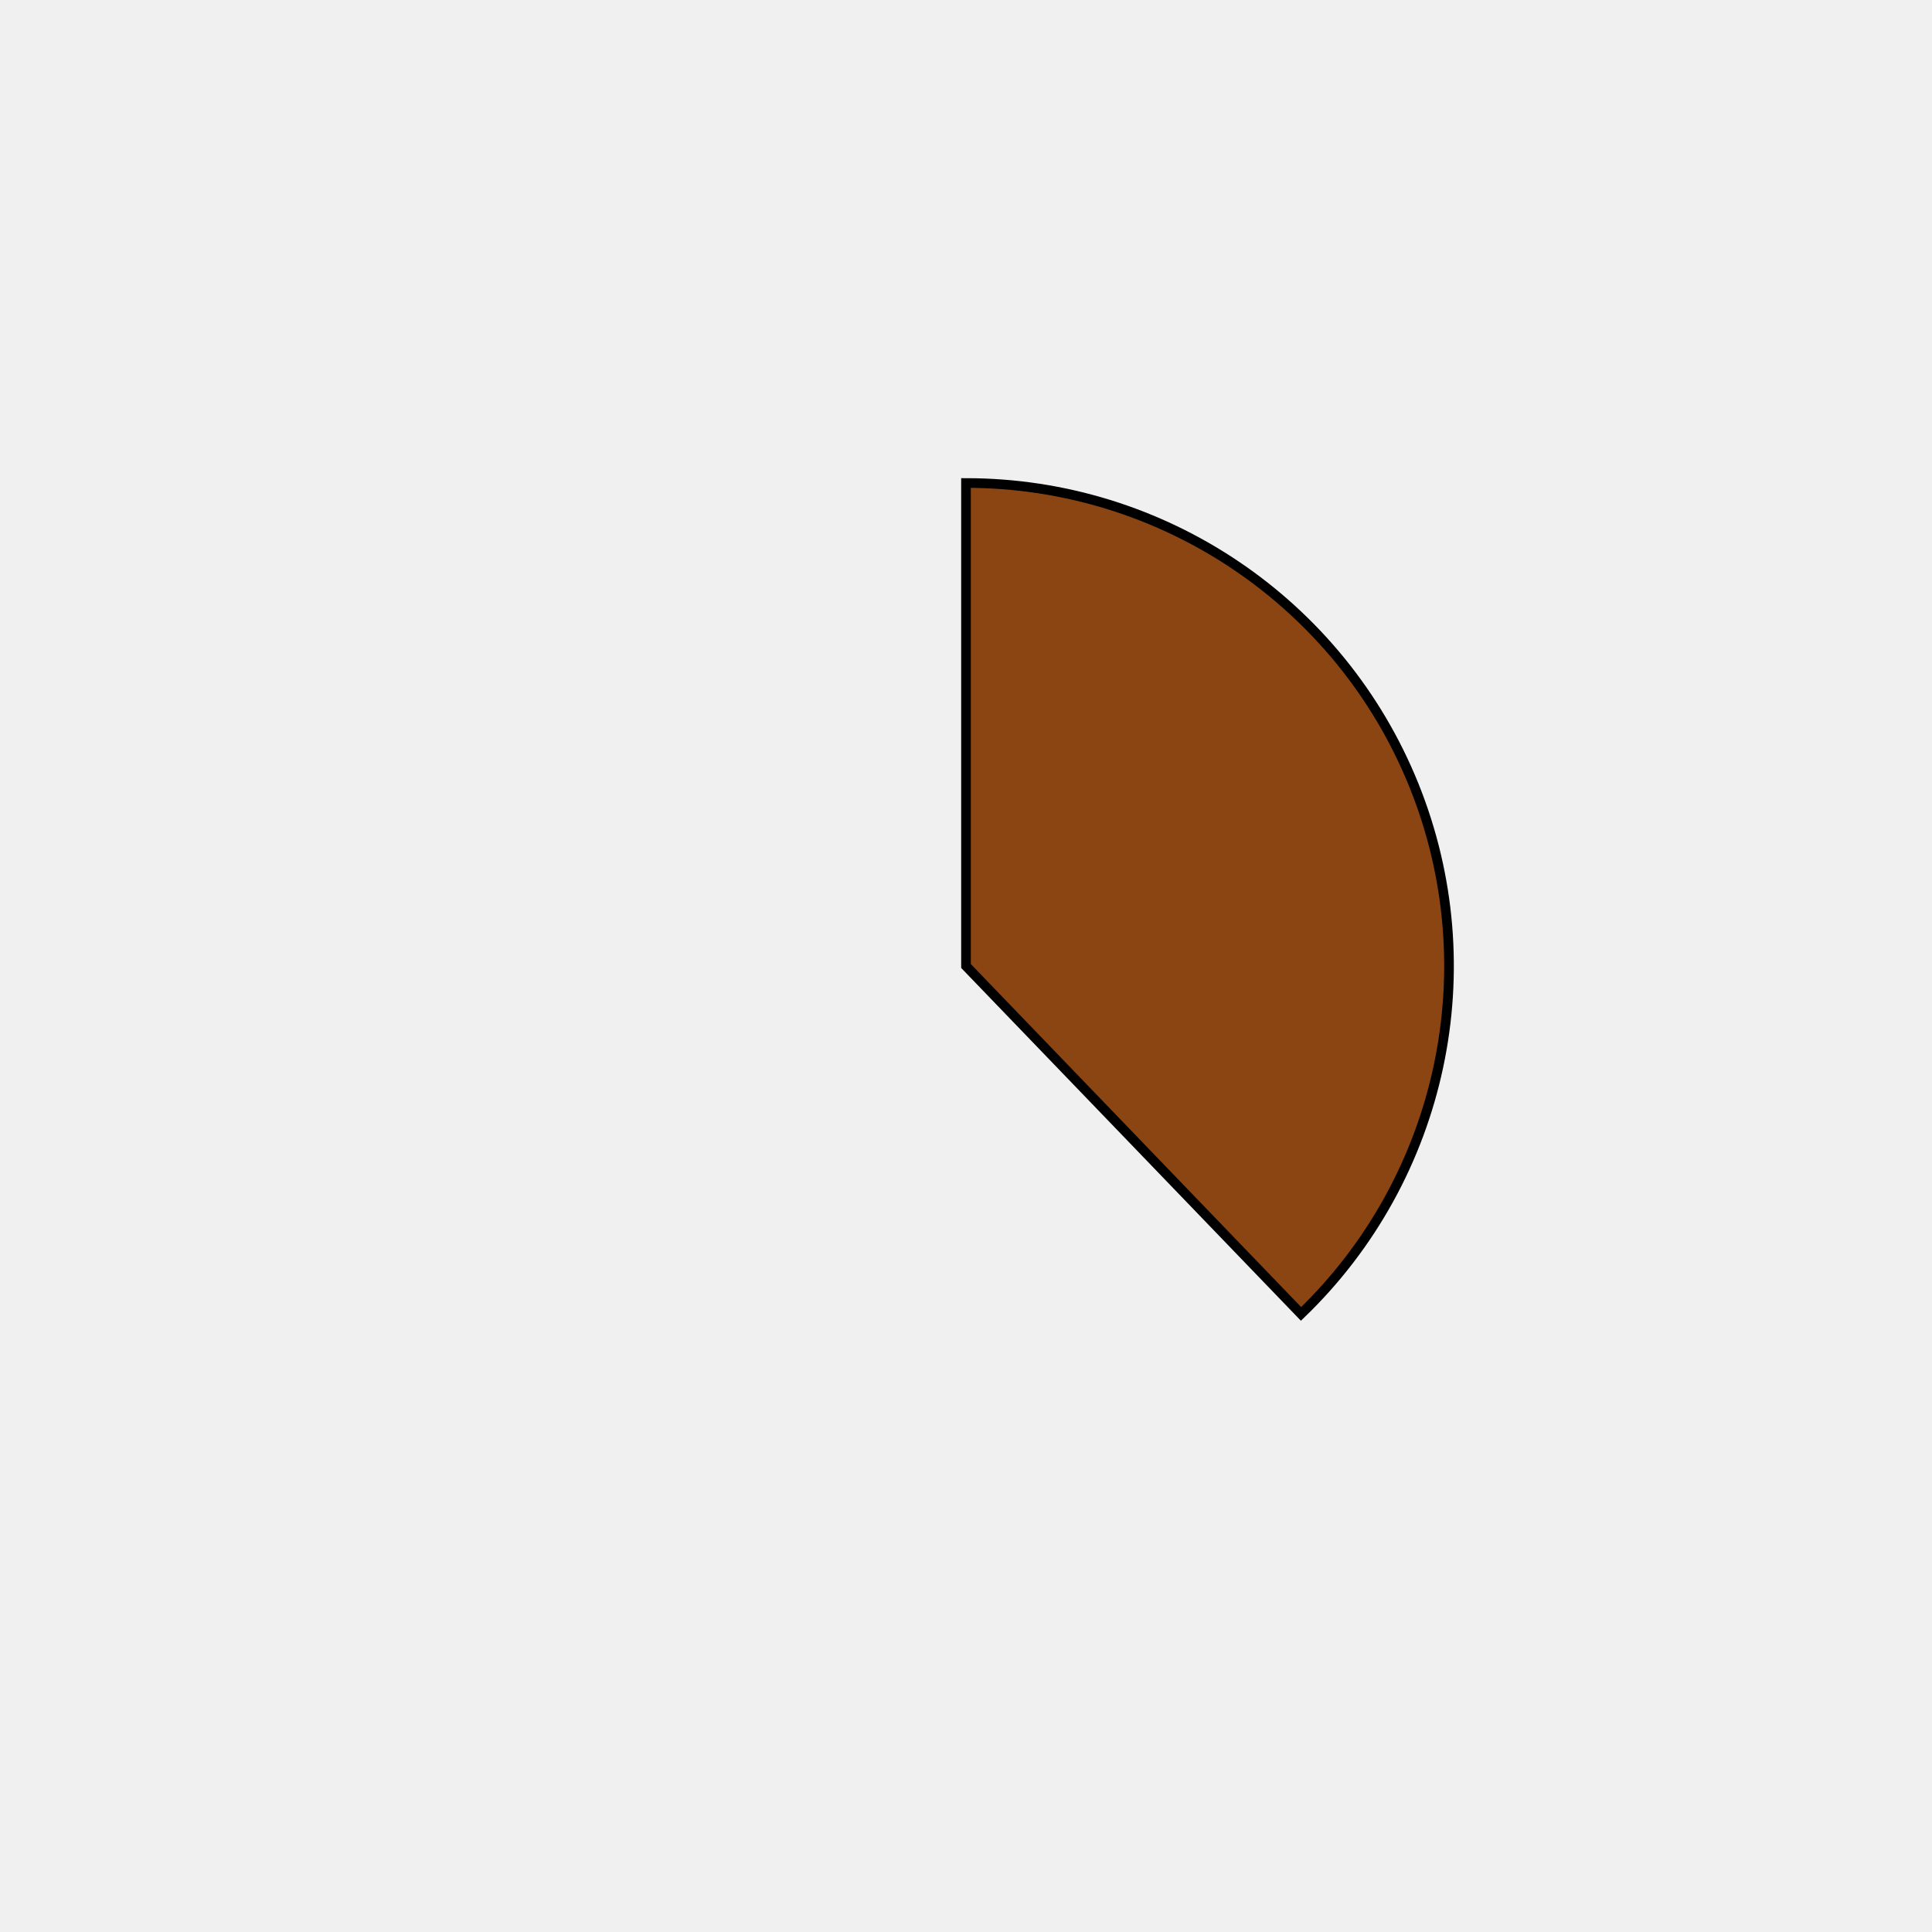
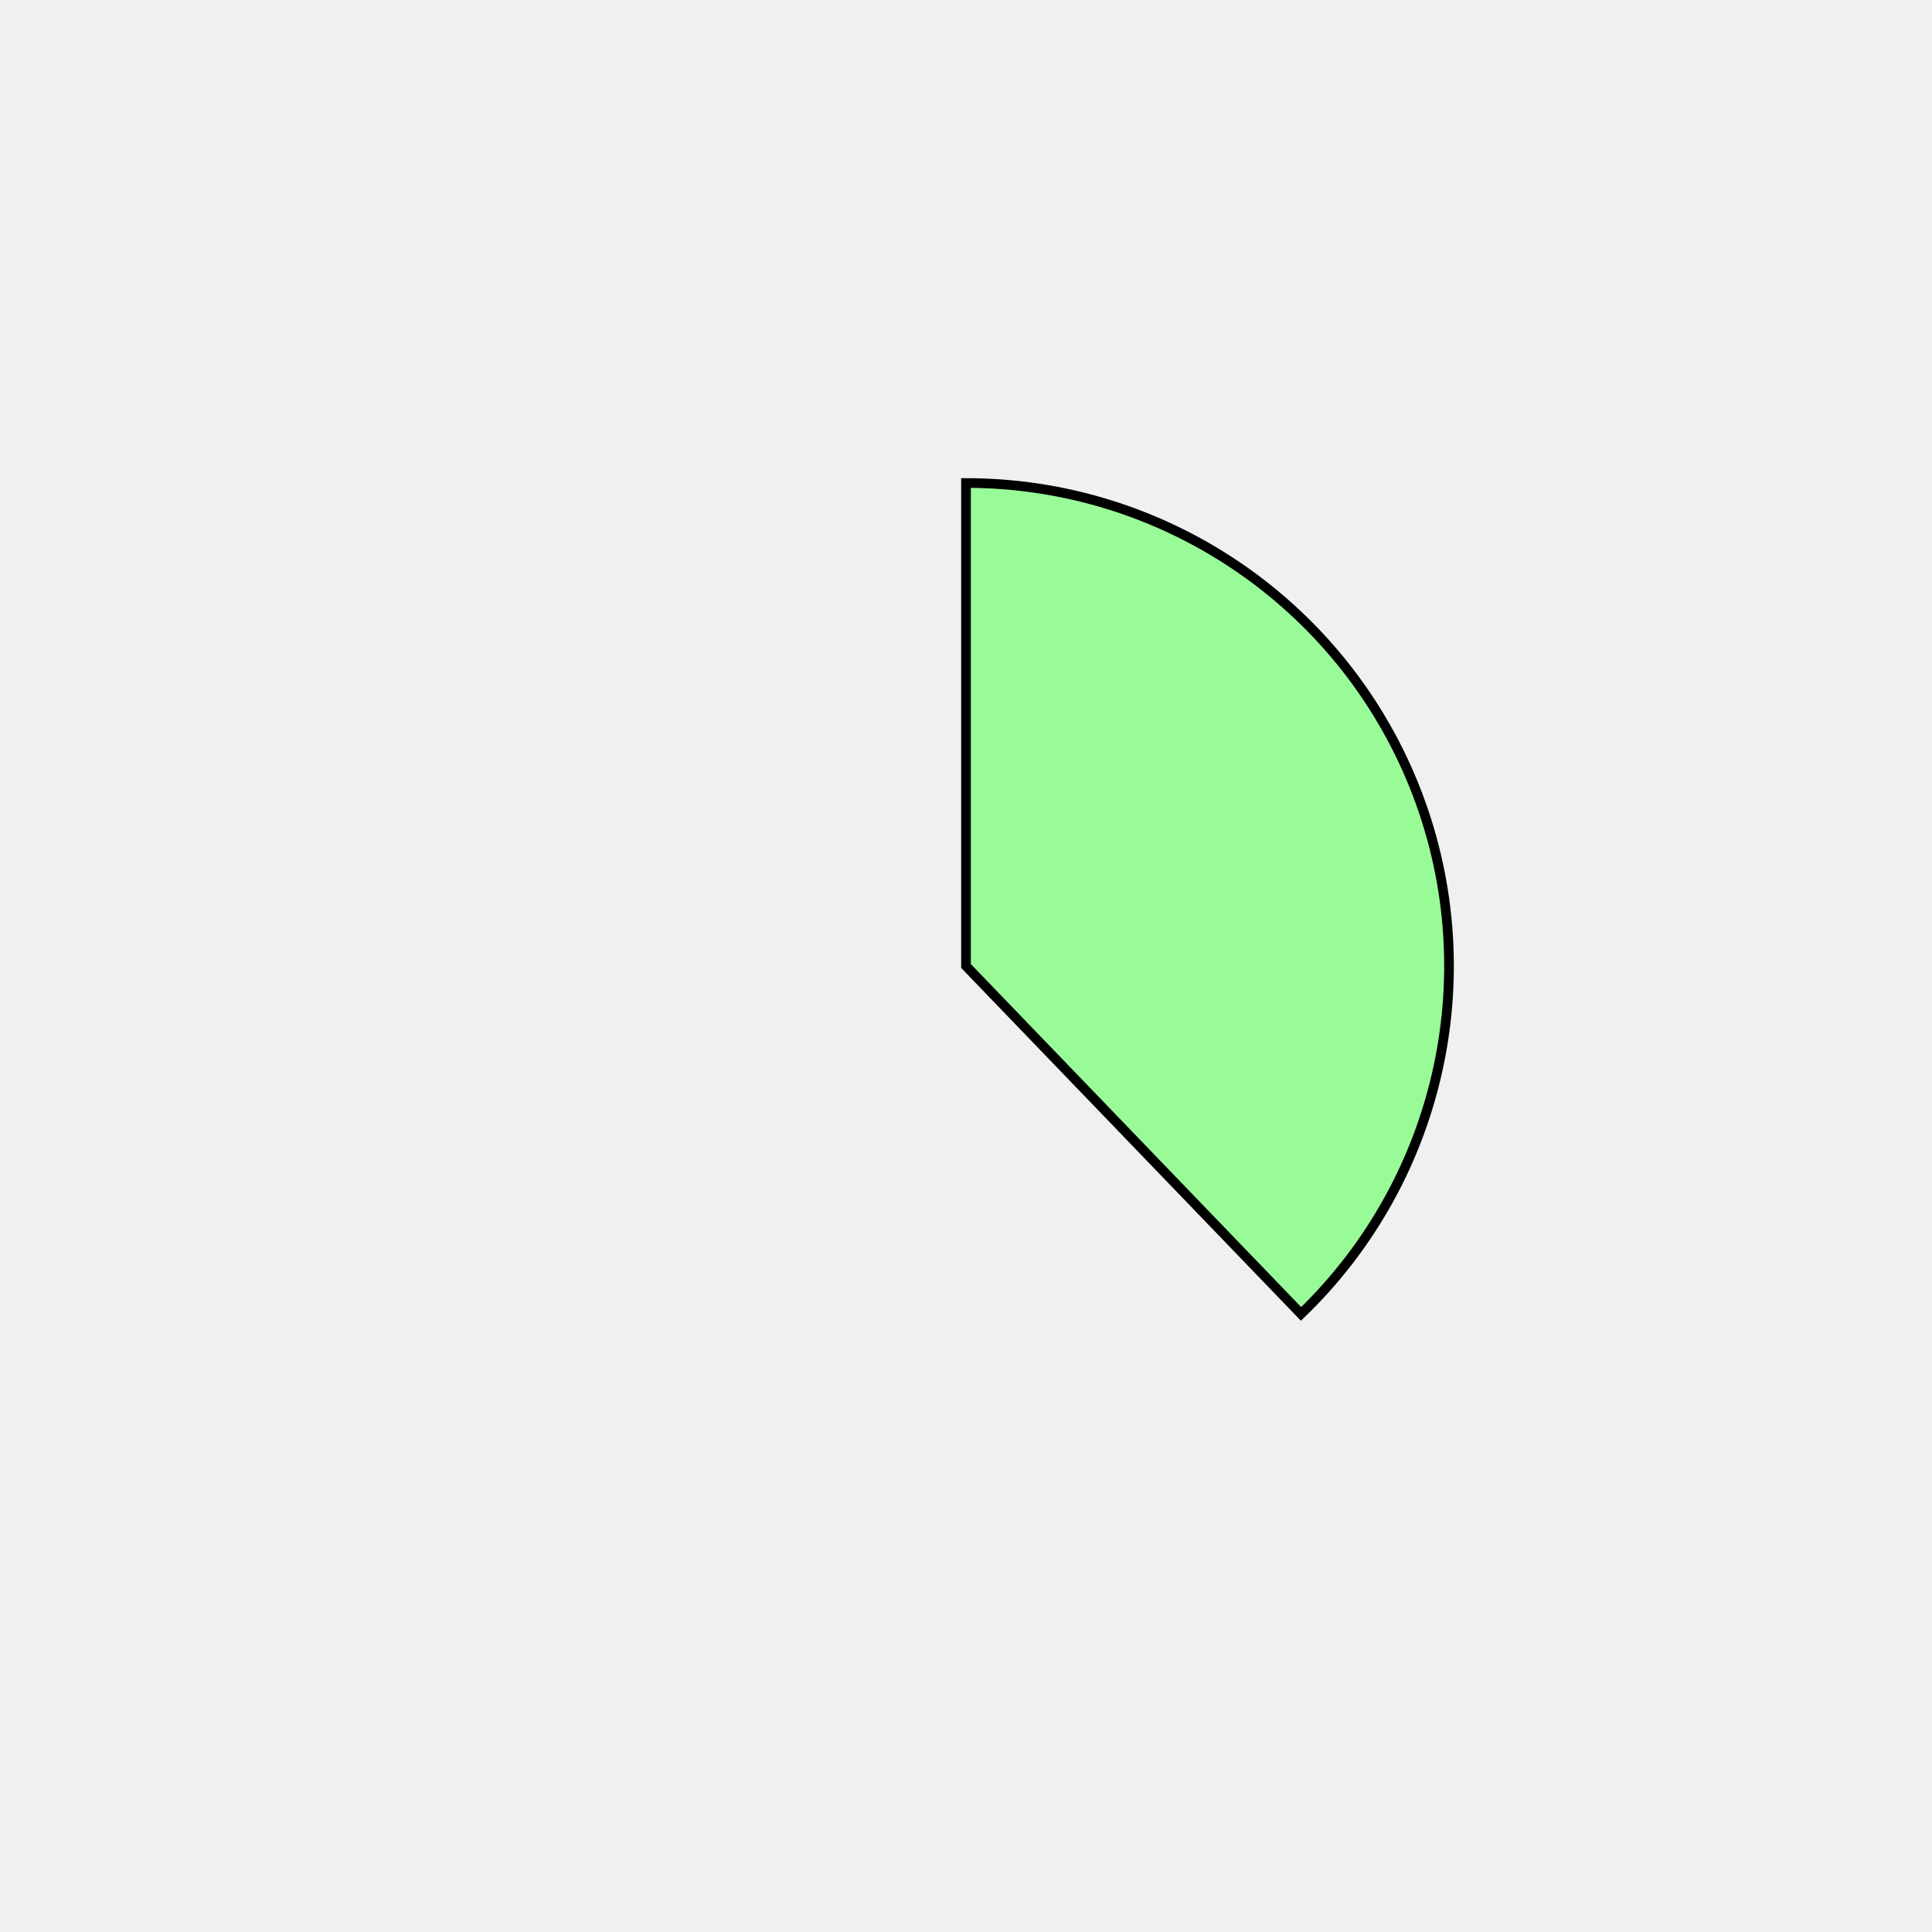
<svg xmlns="http://www.w3.org/2000/svg" height="400px" width="400px" viewBox="0 0 400 400">
  <style>
        path {
                stroke: #000;
                stroke-width: 2px;
                transform: translate(100px, 100px);
        }

        .path_1 {
                animation: fadeIn 5s linear forwards;
        }

        .path_2 {
                transform: scale(0);
                animation: fadeIn 5s linear forwards 5s;
        }


        
        .path_3 {
                transform: scale(0);
                animation: fadeIn 5s linear forwards 10s;
        }


        .path_4 {
                transform: scale(0);
                animation: fadeIn 5s linear forwards 15s;
        }

        .path_5 {
                transform: scale(0);
                animation: fadeIn 5s linear forwards 20s;
        }

        .path_6 {
                transform: scale(0);
                animation: fadeIn 5s linear forwards 25s;
        }

        .path_7 {
                transform: scale(0);
                animation: fadeIn 5s linear forwards 30s;
        }

        .path_8 {
                transform: scale(0);
                animation: fadeIn 5s linear forwards 35s;
        }

        .path_9 {
                transform: scale(0);
                animation: fadeIn 5s linear forwards 40s;
        }

        .path_10 {
                transform: scale(0);
                animation: fadeIn 5s linear forwards 45s;
        }

        @keyframes fadeIn {
                0% {                        
                        transform: translate(250px, 350px) rotate(0deg) scale(0);
                        
                }
                50% {
                        transform: translate(200px, 250px) rotate(180deg) scale(0.5);
                        
                }
                
                100% {
                        transform: translate(100px, 100px) rotate(360deg) scale(1);
                        
                }
        }
        .txt_1 {
                opacity: 0;
                animation: txtShow 5s linear forwards 0s;
        }

        .txt_2 {
                opacity: 0;
                animation: txtShow 5s linear forwards 5s;
        }

        .txt_3 {
                opacity: 0;
                animation: txtShow 5s linear forwards 10s;
        }

        .txt_4 {
                opacity: 0;
                animation: txtShow 5s linear forwards 15s;
        }

        .txt_5 {
                opacity: 0;
                animation: txtShow 5s linear forwards 20s;
        }

        .txt_6 {
                opacity: 0;
                animation: txtShow 5s linear forwards 25s;
        }

        .txt_7 {
                opacity: 0;
                animation: txtShow 5s linear forwards 30s;
        }

        .txt_8 {
                opacity: 0;
                animation: txtShow 5s linear forwards 35s;
        }

        .txt_9 {
                opacity: 0;
                animation: txtShow 5s linear forwards 40s;
        }

        .txt_10 {
                opacity: 0;
                animation: txtShow 5s linear forwards 45s;
        }

        @keyframes txtShow {
                0% {                        
                        opacity: 0;
                        
                }
                100% {
                        opacity: 1;
                        
                }
        }
</style>
-   <path class="path_1" d="M 100,100 L 100,0 A 100,100 0 0 1 169.365,172.031 Z" fill="saddlebrown" stroke="#fff" stroke-width="2" />
-   <text class="txt_1" x="320" y="100" fill="saddlebrown" stroke="saddlebrown" stroke-width="1">Java</text>
-   <path class="path_2" d="M 100,100 L 169.365,172.031 A 100,100 0 0 1 25.406,166.601 Z" fill="wheat" stroke="#fff" stroke-width="2" />
-   <text class="txt_2" x="320" y="120" fill="wheat" stroke="wheat" stroke-width="1">TypeScript</text>
-   <path class="path_3" d="M 100,100 L 25.406,166.601 A 100,100 0 0 1 13.293,50.181 Z" fill="aqua" stroke="#fff" stroke-width="2" />
-   <text class="txt_3" x="320" y="140" fill="aqua" stroke="aqua" stroke-width="1">JavaScript</text>
-   <path class="path_4" d="M 100,100 L 13.293,50.181 A 100,100 0 0 1 30.635,27.969 Z" fill="sienna" stroke="#fff" stroke-width="2" />
-   <text class="txt_4" x="320" y="160" fill="sienna" stroke="sienna" stroke-width="1">HTML</text>
-   <path class="path_5" d="M 100,100 L 30.635,27.969 A 100,100 0 0 1 52.376,12.068 Z" fill="darkkhaki" stroke="#fff" stroke-width="2" />
-   <text class="txt_5" x="320" y="180" fill="darkkhaki" stroke="darkkhaki" stroke-width="1">Sass</text>
-   <path class="path_6" d="M 100,100 L 52.376,12.068 A 100,100 0 0 1 72.705,3.797 Z" fill="tomato" stroke="#fff" stroke-width="2" />
-   <text class="txt_6" x="320" y="200" fill="tomato" stroke="tomato" stroke-width="1">CSS</text>
-   <path class="path_7" d="M 100,100 L 72.705,3.797 A 100,100 0 0 1 82.498,1.544 Z" fill="blue" stroke="#fff" stroke-width="2" />
-   <text class="txt_7" x="320" y="220" fill="blue" stroke="blue" stroke-width="1">Python</text>
-   <path class="path_8" d="M 100,100 L 82.498,1.544 A 100,100 0 0 1 91.841,0.333 Z" fill="tan" stroke="#fff" stroke-width="2" />
-   <text class="txt_8" x="320" y="240" fill="tan" stroke="tan" stroke-width="1">Batchfile</text>
-   <path class="path_9" d="M 100,100 L 91.841,0.333 A 100,100 0 0 1 96.231,0.071 Z" fill="palegreen" stroke="#fff" stroke-width="2" />
-   <text class="txt_9" x="320" y="260" fill="palegreen" stroke="palegreen" stroke-width="1">Mustache</text>
-   <path class="path_10" d="M 100,100 L 96.231,0.071 A 100,100 0 0 1 98.743,0.008 Z" fill="peru" stroke="#fff" stroke-width="2" />
-   <text class="txt_10" x="320" y="280" fill="peru" stroke="peru" stroke-width="1">SCSS</text>
+   <path class="path_1" d="M 100,100 L 100,0 A 100,100 0 0 1 169.365,172.031 Z" fill="palegreen" stroke="#fff" stroke-width="2" />
+   <text class="txt_1" x="320" y="100" fill="palegreen" stroke="palegreen" stroke-width="1">Java</text>
+   <path class="path_2" d="M 100,100 L 169.365,172.031 A 100,100 0 0 1 25.406,166.601 Z" fill="slateblue" stroke="#fff" stroke-width="2" />
+   <text class="txt_2" x="320" y="120" fill="slateblue" stroke="slateblue" stroke-width="1">TypeScript</text>
+   <path class="path_3" d="M 100,100 L 25.406,166.601 A 100,100 0 0 1 13.293,50.181 Z" fill="mediumaquamarine" stroke="#fff" stroke-width="2" />
+   <text class="txt_3" x="320" y="140" fill="mediumaquamarine" stroke="mediumaquamarine" stroke-width="1">JavaScript</text>
+   <path class="path_4" d="M 100,100 L 13.293,50.181 A 100,100 0 0 1 30.635,27.969 Z" fill="skyblue" stroke="#fff" stroke-width="2" />
+   <text class="txt_4" x="320" y="160" fill="skyblue" stroke="skyblue" stroke-width="1">HTML</text>
+   <path class="path_5" d="M 100,100 L 30.635,27.969 A 100,100 0 0 1 52.376,12.068 Z" fill="mediumvioletred" stroke="#fff" stroke-width="2" />
+   <text class="txt_5" x="320" y="180" fill="mediumvioletred" stroke="mediumvioletred" stroke-width="1">Sass</text>
+   <path class="path_6" d="M 100,100 L 52.376,12.068 A 100,100 0 0 1 72.705,3.797 Z" fill="palegoldenrod" stroke="#fff" stroke-width="2" />
+   <text class="txt_6" x="320" y="200" fill="palegoldenrod" stroke="palegoldenrod" stroke-width="1">CSS</text>
+   <path class="path_7" d="M 100,100 L 72.705,3.797 A 100,100 0 0 1 82.498,1.544 Z" fill="darkolivegreen" stroke="#fff" stroke-width="2" />
+   <text class="txt_7" x="320" y="220" fill="darkolivegreen" stroke="darkolivegreen" stroke-width="1">Python</text>
+   <path class="path_8" d="M 100,100 L 82.498,1.544 A 100,100 0 0 1 91.841,0.333 Z" fill="wheat" stroke="#fff" stroke-width="2" />
+   <text class="txt_8" x="320" y="240" fill="wheat" stroke="wheat" stroke-width="1">Batchfile</text>
+   <path class="path_9" d="M 100,100 L 91.841,0.333 A 100,100 0 0 1 96.231,0.071 Z" fill="mediumspringgreen" stroke="#fff" stroke-width="2" />
+   <text class="txt_9" x="320" y="260" fill="mediumspringgreen" stroke="mediumspringgreen" stroke-width="1">Mustache</text>
+   <path class="path_10" d="M 100,100 L 96.231,0.071 A 100,100 0 0 1 98.743,0.008 Z" fill="mediumturquoise" stroke="#fff" stroke-width="2" />
+   <text class="txt_10" x="320" y="280" fill="mediumturquoise" stroke="mediumturquoise" stroke-width="1">SCSS</text>
</svg>
